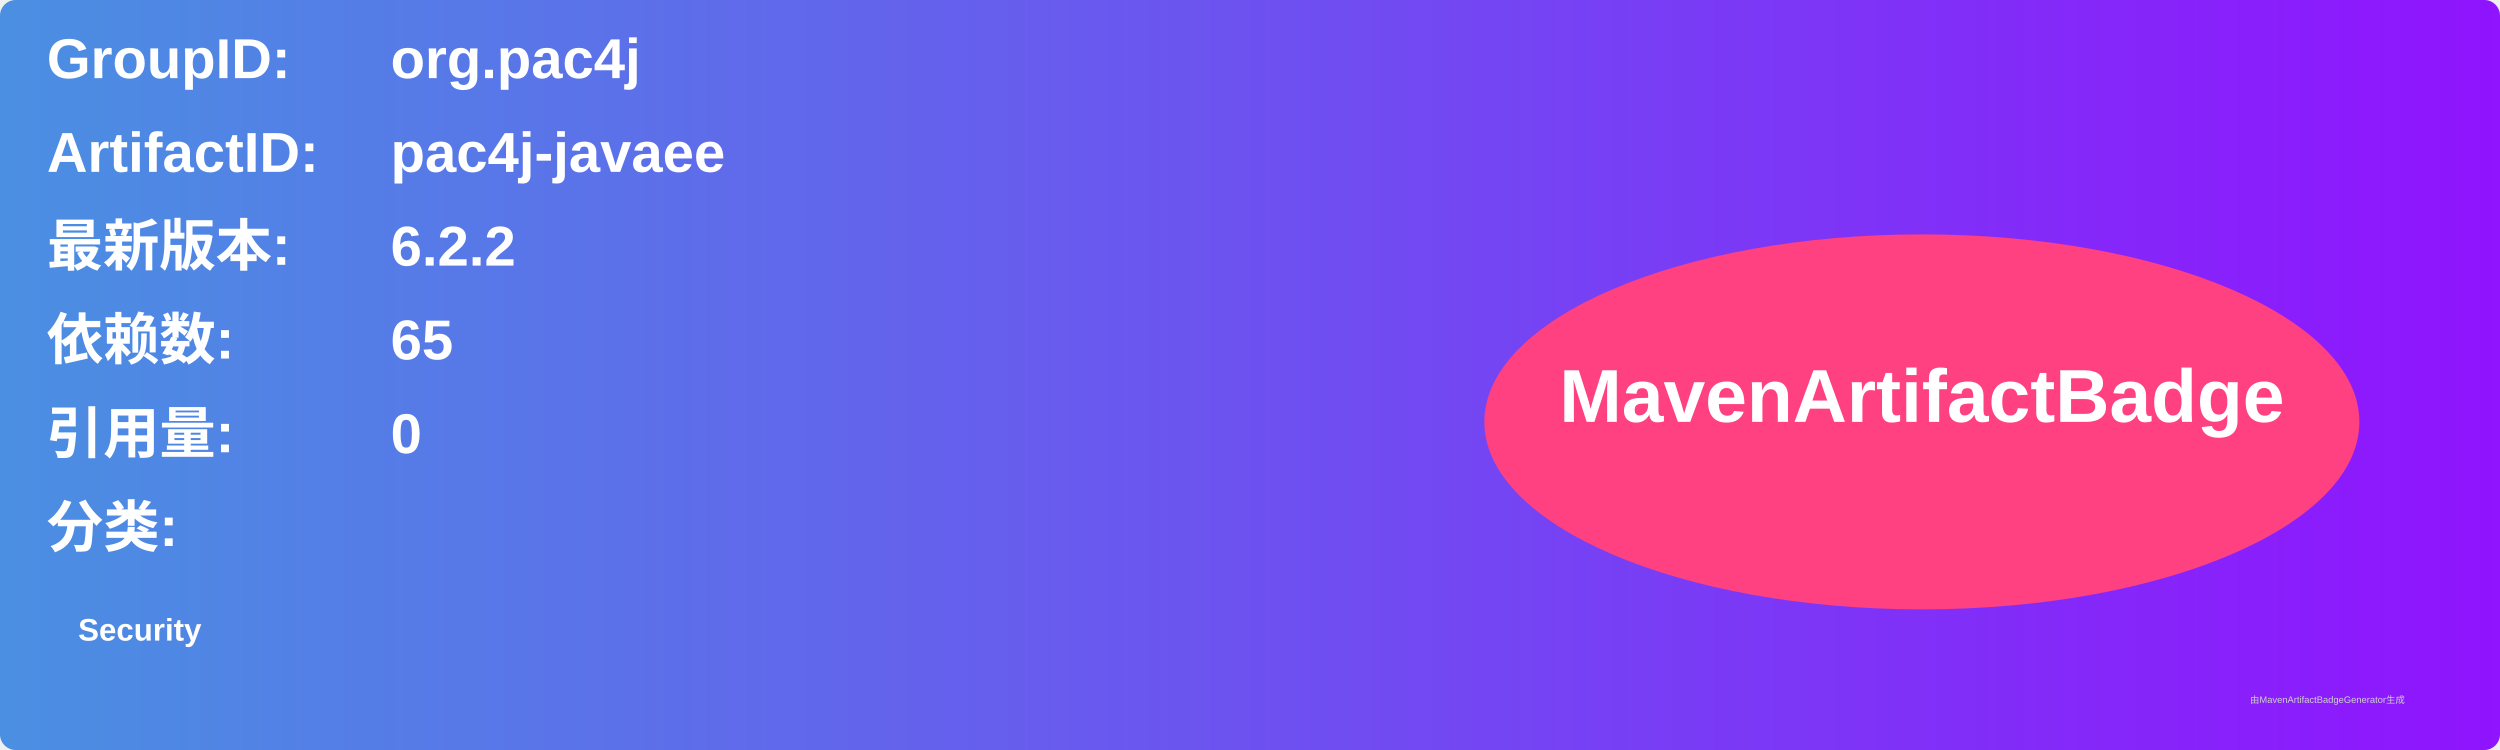
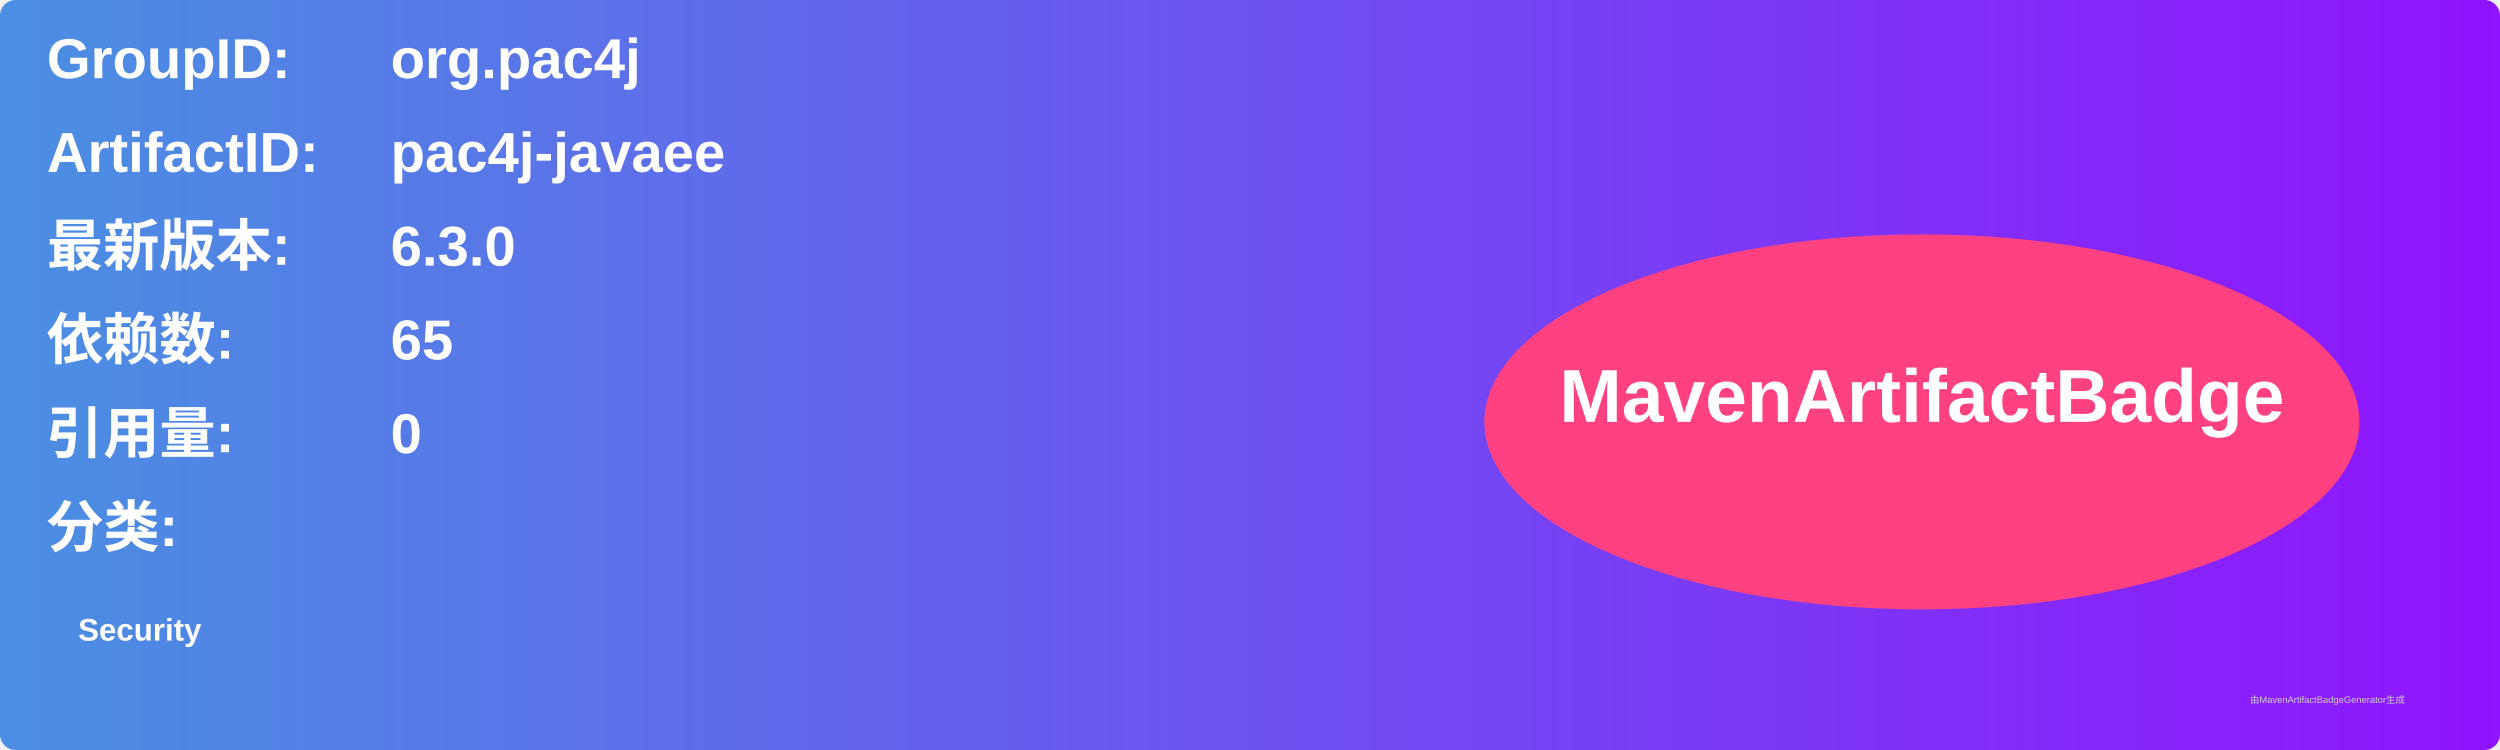
<svg xmlns="http://www.w3.org/2000/svg" width="800" height="240" viewBox="0 0 800 240">
  <linearGradient id="grad" x1="0%" y1="0%" x2="100%" y2="0%">
    <stop offset="0%" stop-color="#4a90e2" />
    <stop offset="100%" stop-color="#9013fe" />
  </linearGradient>
  <rect width="100%" height="100%" rx="5" ry="5" fill="url(#grad)" />
  <g transform="translate(15, 15)">
    <text x="0" y="10" font-family="Arial" font-size="18" fill="white" font-weight="bold" width="260">GroupID:</text>
    <text x="110" y="10" font-family="Arial" font-size="18" fill="white" font-weight="bold" width="460">org.pac4j</text>
    <text x="0" y="40" font-family="Arial" font-size="18" fill="white" font-weight="bold" width="260">ArtifactID:</text>
    <text x="110" y="40" font-family="Arial" font-size="18" fill="white" font-weight="bold" width="460">pac4j-javaee</text>
    <text x="0" y="70" font-family="Arial" font-size="18" fill="white" font-weight="bold">最新版本:</text>
    <text x="110" y="70" font-family="Arial" font-size="18" fill="white" font-weight="bold">
-       <tspan font-weight="bold">6.2.2</tspan>
+       <tspan font-weight="bold">6.3.0</tspan>
    </text>
    <text x="0" y="100" font-family="Arial" font-size="18" fill="white" font-weight="bold">依赖数: </text>
    <text x="110" y="100" font-family="Arial" font-size="18" fill="white">
      <tspan font-weight="bold">65</tspan>
    </text>
    <text x="0" y="130" font-family="Arial" font-size="18" fill="white" font-weight="bold">引用量: </text>
    <text x="110" y="130" font-family="Arial" font-size="18" fill="white">
      <tspan font-weight="bold">0</tspan>
    </text>
    <text x="0" y="160" font-family="Arial" font-size="18" fill="white" font-weight="bold">分类:</text>
    <text x="10" y="190" font-family="Arial" font-size="10" fill="white">
      <tspan font-weight="bold">Security</tspan>
    </text>
    <ellipse cx="600" cy="120" rx="140" ry="60" fill="#ff4081" />
    <text x="600" y="120" text-anchor="middle" font-family="Arial" font-size="24" fill="white" font-weight="bold">MavenArtifactBadge</text>
  </g>
  <text x="720" y="225" font-family="Arial" font-size="3" fill="#d0d0d0">由MavenArtifactBadgeGenerator生成</text>
</svg>
